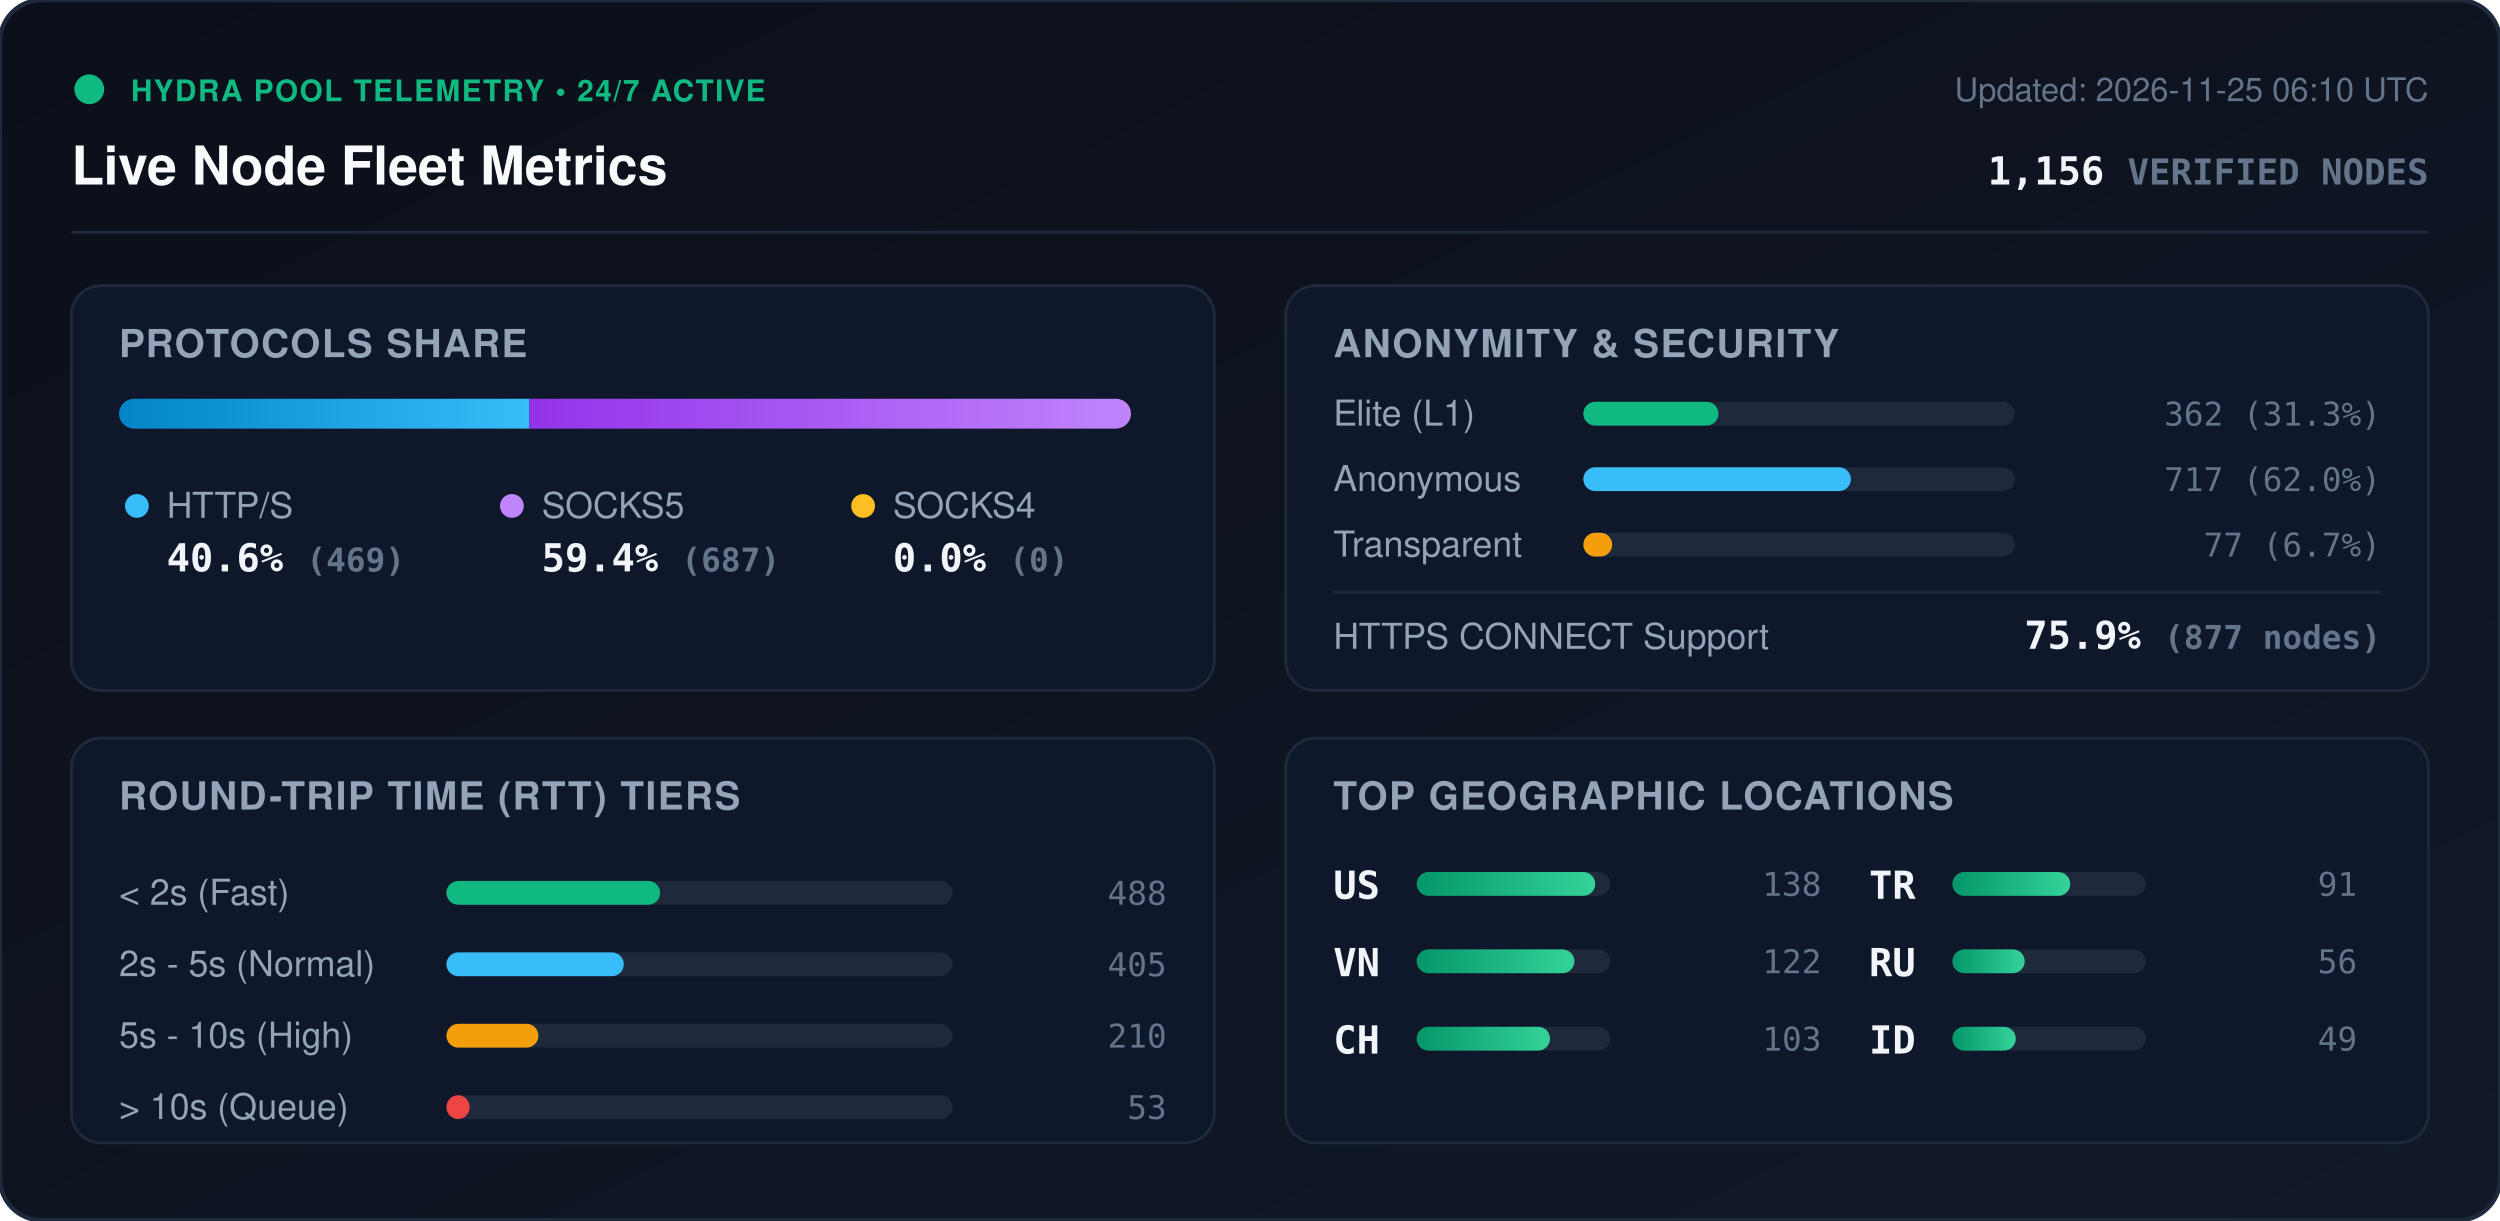
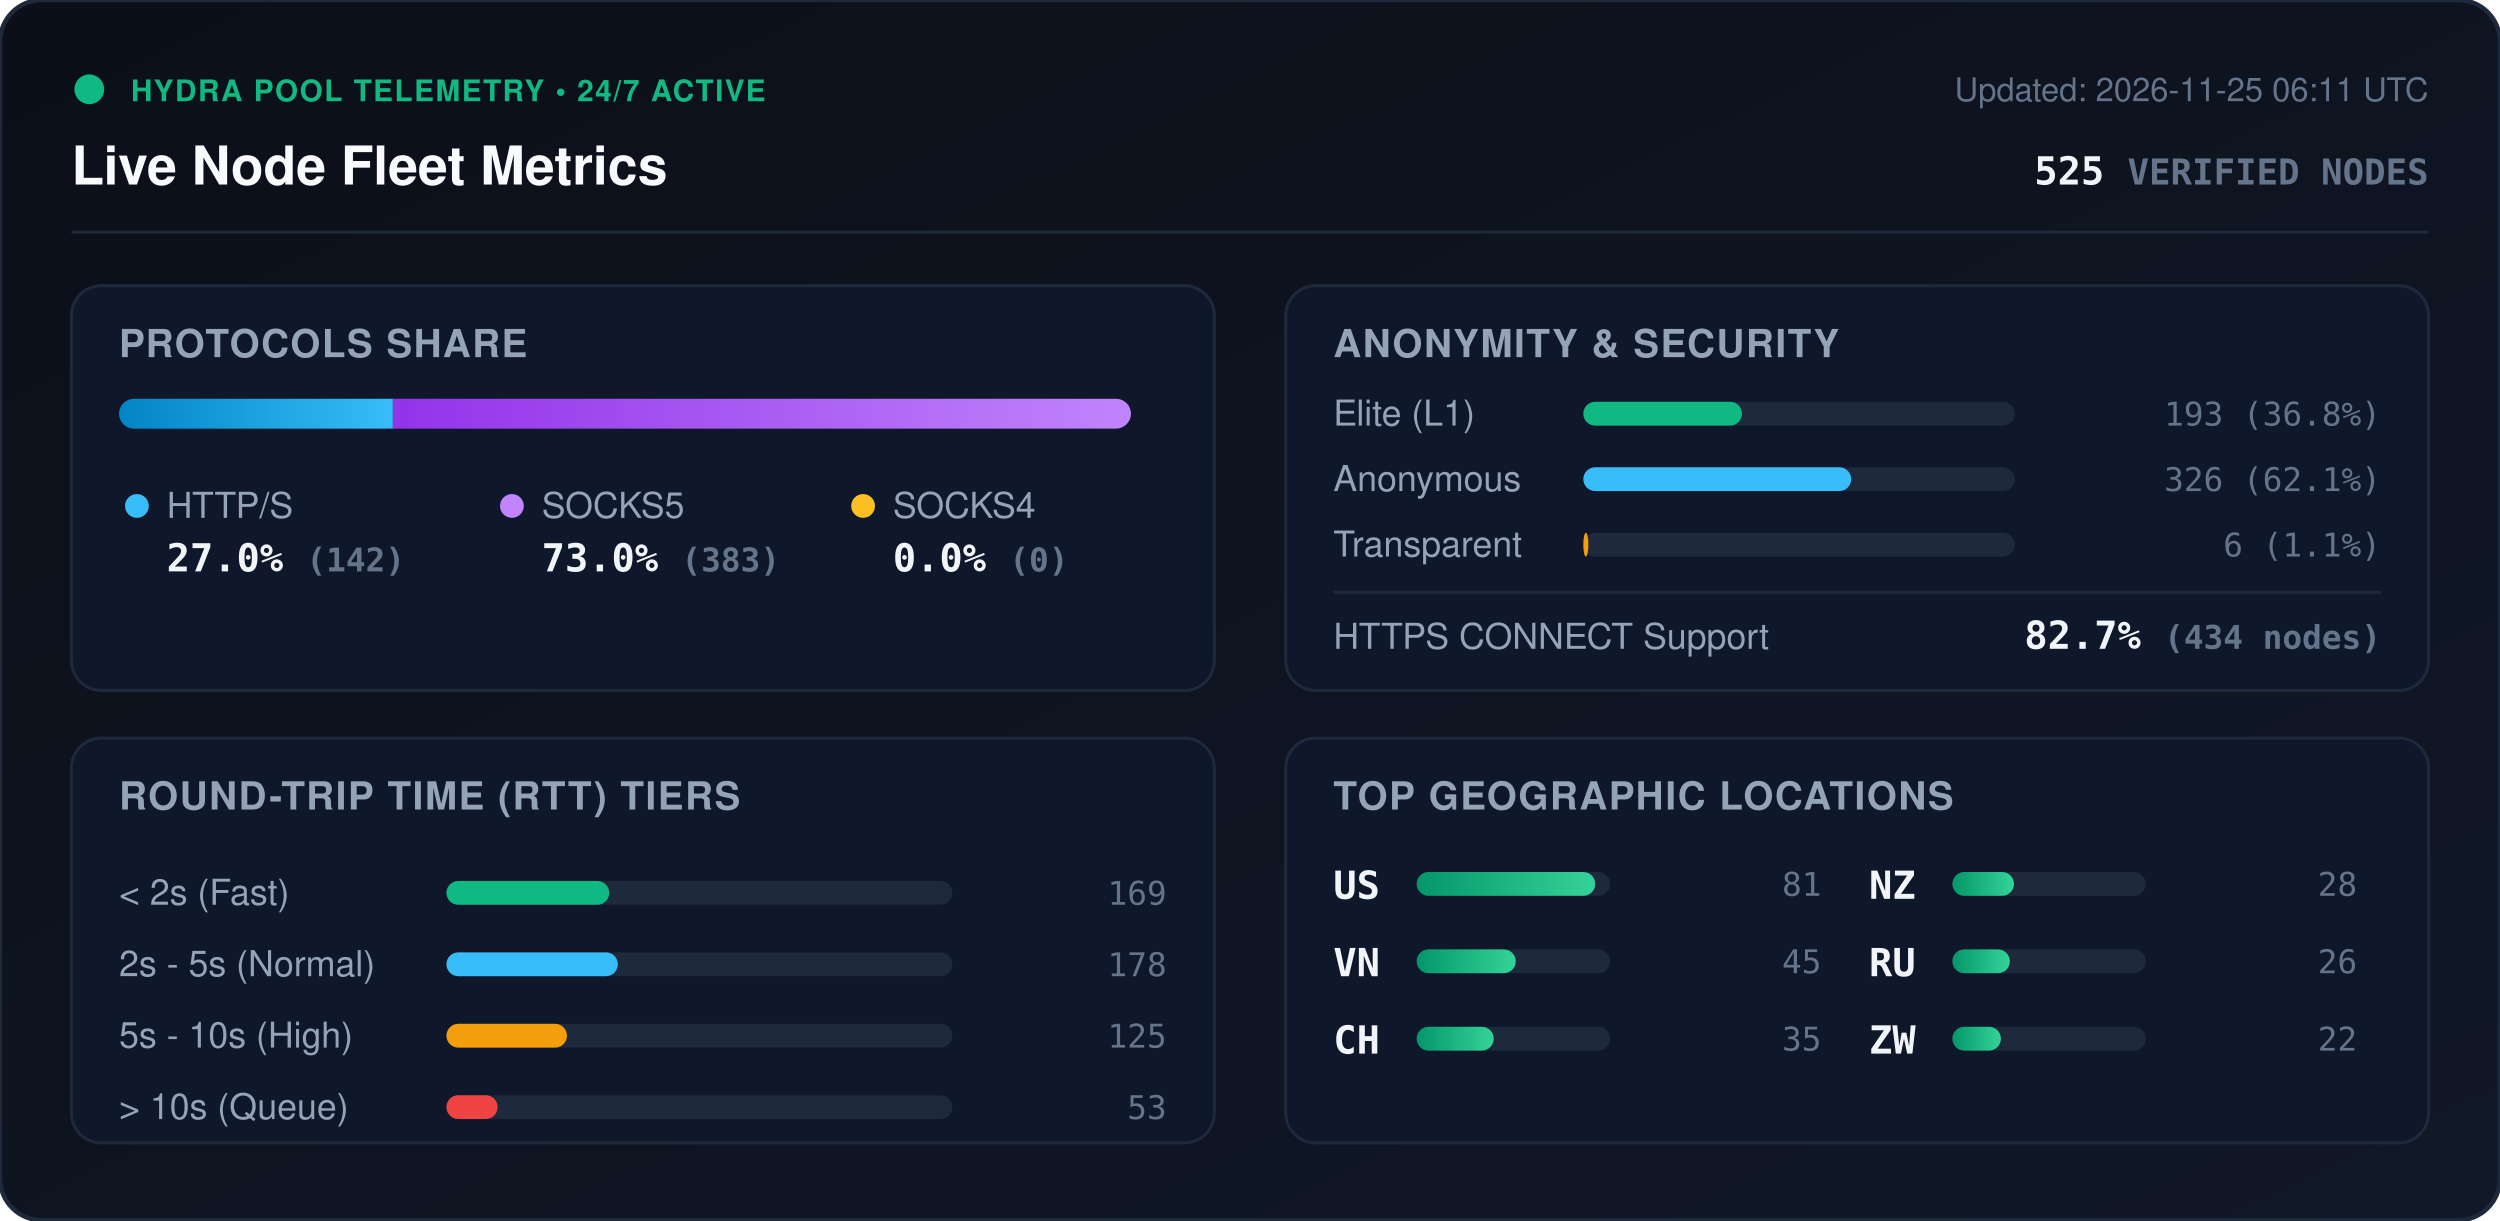
<svg xmlns="http://www.w3.org/2000/svg" viewBox="0 0 840 410" width="840" height="410" style="max-width: 100%; height: auto;">
  <defs>
    <linearGradient id="bg" x1="0%" y1="0%" x2="100%" y2="100%">
      <stop offset="0%" stop-color="#0b0f19" />
      <stop offset="100%" stop-color="#111827" />
    </linearGradient>
    <linearGradient id="bar-http" x1="0%" y1="0%" x2="100%" y2="0%">
      <stop offset="0%" stop-color="#0284c7" />
      <stop offset="100%" stop-color="#38bdf8" />
    </linearGradient>
    <linearGradient id="bar-socks5" x1="0%" y1="0%" x2="100%" y2="0%">
      <stop offset="0%" stop-color="#9333ea" />
      <stop offset="100%" stop-color="#c084fc" />
    </linearGradient>
    <linearGradient id="bar-socks4" x1="0%" y1="0%" x2="100%" y2="0%">
      <stop offset="0%" stop-color="#d97706" />
      <stop offset="100%" stop-color="#fbbf24" />
    </linearGradient>
    <linearGradient id="bar-green" x1="0%" y1="0%" x2="100%" y2="0%">
      <stop offset="0%" stop-color="#059669" />
      <stop offset="100%" stop-color="#34d399" />
    </linearGradient>
    <clipPath id="prog-track-clip">
      <rect width="340.0" height="10" rx="5" />
    </clipPath>
    <style>
      .title { font: 700 18px -apple-system, BlinkMacSystemFont, 'Segoe UI', Helvetica, Arial, sans-serif; fill: #f8fafc; }
      .sub { font: 500 11px -apple-system, BlinkMacSystemFont, 'Segoe UI', Helvetica, Arial, sans-serif; fill: #64748b; }
      .section-hdr { font: 600 13px -apple-system, BlinkMacSystemFont, 'Segoe UI', Helvetica, Arial, sans-serif; fill: #94a3b8; letter-spacing: 0.5px; }
      .metric-val { font: 700 13px -apple-system, BlinkMacSystemFont, 'Segoe UI', Helvetica, Arial, sans-serif; fill: #f1f5f9; }
      .metric-lbl { font: 500 12px -apple-system, BlinkMacSystemFont, 'Segoe UI', Helvetica, Arial, sans-serif; fill: #94a3b8; }
      .badge-txt { font: 700 10px -apple-system, BlinkMacSystemFont, 'Segoe UI', Helvetica, Arial, sans-serif; fill: #10b981; letter-spacing: 0.5px; }
      .mono { font-family: ui-monospace, SFMono-Regular, Menlo, Monaco, Consolas, monospace; }
      .pulse { animation: beacon 2s infinite ease-in-out; }
      @keyframes beacon { 0%, 100% { opacity: 1; } 50% { opacity: 0.35; } }
    </style>
  </defs>
  <rect width="840" height="410" rx="14" fill="url(#bg)" stroke="#1e293b" stroke-width="1.5" />
  <g transform="translate(24, 24)">
    <circle cx="6" cy="6" r="5" fill="#10b981" class="pulse" />
    <text x="20" y="10" class="badge-txt">HYDRA POOL TELEMETRY • 24/7 ACTIVE</text>
    <text x="0" y="38" class="title">Live Node Fleet Metrics</text>
-     <text x="792" y="10" text-anchor="end" class="sub">Updated: 2026-11-25 06:10 UTC</text>
-     <text x="792" y="38" text-anchor="end" class="metric-val mono" fill="#38bdf8">1,156 <tspan font-size="12" fill="#64748b">VERIFIED NODES</tspan>
+     <text x="792" y="10" text-anchor="end" class="sub">Updated: 2026-11-25 06:11 UTC</text>
+     <text x="792" y="38" text-anchor="end" class="metric-val mono" fill="#38bdf8">525 <tspan font-size="12" fill="#64748b">VERIFIED NODES</tspan>
    </text>
  </g>
  <line x1="24" y1="78" x2="816" y2="78" stroke="#1e293b" stroke-width="1" />
  <g transform="translate(24, 96)">
    <rect width="384" height="136" rx="10" fill="#0f172a" stroke="#1e293b" />
    <text x="16" y="24" class="section-hdr">PROTOCOLS SHARE</text>
    <g transform="translate(16, 38)">
      <rect width="340.0" height="10" rx="5" fill="#1e293b" />
      <g clip-path="url(#prog-track-clip)">
-         <rect x="0" width="137.9" height="10" fill="url(#bar-http)" />
-         <rect x="137.9" width="202.1" height="10" fill="url(#bar-socks5)" />
+         <rect x="0" width="92.0" height="10" fill="url(#bar-http)" />
+         <rect x="92.0" width="248.0" height="10" fill="url(#bar-socks5)" />
        <rect x="340.0" width="0.0" height="10" fill="url(#bar-socks4)" />
      </g>
    </g>
    <g transform="translate(16, 68)">
      <circle cx="6" cy="6" r="4" fill="#38bdf8" />
      <text x="16" y="10" class="metric-lbl">HTTP/S</text>
-       <text x="16" y="28" class="metric-val mono">40.6% <tspan font-size="11" fill="#64748b">(469)</tspan>
+       <text x="16" y="28" class="metric-val mono">27.0% <tspan font-size="11" fill="#64748b">(142)</tspan>
      </text>
      <circle cx="132" cy="6" r="4" fill="#c084fc" />
      <text x="142" y="10" class="metric-lbl">SOCKS5</text>
-       <text x="142" y="28" class="metric-val mono">59.4% <tspan font-size="11" fill="#64748b">(687)</tspan>
+       <text x="142" y="28" class="metric-val mono">73.0% <tspan font-size="11" fill="#64748b">(383)</tspan>
      </text>
      <circle cx="250" cy="6" r="4" fill="#fbbf24" />
      <text x="260" y="10" class="metric-lbl">SOCKS4</text>
      <text x="260" y="28" class="metric-val mono">0.0% <tspan font-size="11" fill="#64748b">(0)</tspan>
      </text>
    </g>
  </g>
  <g transform="translate(432, 96)">
    <rect width="384" height="136" rx="10" fill="#0f172a" stroke="#1e293b" />
    <text x="16" y="24" class="section-hdr">ANONYMITY &amp; SECURITY</text>
    <text x="16" y="47" class="metric-lbl">Elite (L1)</text>
    <rect x="100" y="39" width="145.0" height="8" rx="4" fill="#1e293b" />
-     <rect x="100" y="39" width="45.4" height="8" rx="4" fill="#10b981" />
-     <text x="368" y="47" text-anchor="end" class="mono sub" fill="#e2e8f0">362 (31.3%)</text>
+     <rect x="100" y="39" width="53.3" height="8" rx="4" fill="#10b981" />
+     <text x="368" y="47" text-anchor="end" class="mono sub" fill="#e2e8f0">193 (36.8%)</text>
    <text x="16" y="69" class="metric-lbl">Anonymous</text>
    <rect x="100" y="61" width="145.0" height="8" rx="4" fill="#1e293b" />
-     <rect x="100" y="61" width="89.9" height="8" rx="4" fill="#38bdf8" />
-     <text x="368" y="69" text-anchor="end" class="mono sub" fill="#e2e8f0">717 (62.0%)</text>
+     <rect x="100" y="61" width="90.0" height="8" rx="4" fill="#38bdf8" />
+     <text x="368" y="69" text-anchor="end" class="mono sub" fill="#e2e8f0">326 (62.1%)</text>
    <text x="16" y="91" class="metric-lbl">Transparent</text>
    <rect x="100" y="83" width="145.0" height="8" rx="4" fill="#1e293b" />
-     <rect x="100" y="83" width="9.7" height="8" rx="4" fill="#f59e0b" />
-     <text x="368" y="91" text-anchor="end" class="mono sub" fill="#e2e8f0">77 (6.7%)</text>
+     <rect x="100" y="83" width="1.7" height="8" rx="4" fill="#f59e0b" />
+     <text x="368" y="91" text-anchor="end" class="mono sub" fill="#e2e8f0">6 (1.1%)</text>
    <line x1="16" y1="103" x2="368" y2="103" stroke="#1e293b" stroke-width="1" />
    <text x="16" y="122" class="metric-lbl">HTTPS CONNECT Support</text>
-     <text x="368" y="122" text-anchor="end" class="metric-val mono" fill="#34d399">75.9% <tspan font-size="11" fill="#64748b">(877 nodes)</tspan>
+     <text x="368" y="122" text-anchor="end" class="metric-val mono" fill="#34d399">82.7% <tspan font-size="11" fill="#64748b">(434 nodes)</tspan>
    </text>
  </g>
  <g transform="translate(24, 248)">
    <rect width="384" height="136" rx="10" fill="#0f172a" stroke="#1e293b" />
    <text x="16" y="24" class="section-hdr">ROUND-TRIP TIME (RTT) TIERS</text>
    <g transform="translate(16, 42)">
      <text x="0" y="14" class="metric-lbl">&lt; 2s (Fast)</text>
      <rect x="110" y="6" width="170" height="8" rx="4" fill="#1e293b" />
-       <rect x="110" y="6" width="71.8" height="8" rx="4" fill="#10b981" />
-       <text x="352" y="14" text-anchor="end" class="mono sub">488</text>
+       <rect x="110" y="6" width="54.7" height="8" rx="4" fill="#10b981" />
+       <text x="352" y="14" text-anchor="end" class="mono sub">169</text>
      <text x="0" y="38" class="metric-lbl">2s - 5s (Normal)</text>
      <rect x="110" y="30" width="170" height="8" rx="4" fill="#1e293b" />
-       <rect x="110" y="30" width="59.6" height="8" rx="4" fill="#38bdf8" />
-       <text x="352" y="38" text-anchor="end" class="mono sub">405</text>
+       <rect x="110" y="30" width="57.6" height="8" rx="4" fill="#38bdf8" />
+       <text x="352" y="38" text-anchor="end" class="mono sub">178</text>
      <text x="0" y="62" class="metric-lbl">5s - 10s (High)</text>
      <rect x="110" y="54" width="170" height="8" rx="4" fill="#1e293b" />
-       <rect x="110" y="54" width="30.9" height="8" rx="4" fill="#f59e0b" />
-       <text x="352" y="62" text-anchor="end" class="mono sub">210</text>
+       <rect x="110" y="54" width="40.5" height="8" rx="4" fill="#f59e0b" />
+       <text x="352" y="62" text-anchor="end" class="mono sub">125</text>
      <text x="0" y="86" class="metric-lbl">&gt; 10s (Queue)</text>
      <rect x="110" y="78" width="170" height="8" rx="4" fill="#1e293b" />
-       <rect x="110" y="78" width="7.8" height="8" rx="4" fill="#ef4444" />
+       <rect x="110" y="78" width="17.2" height="8" rx="4" fill="#ef4444" />
      <text x="352" y="86" text-anchor="end" class="mono sub">53</text>
    </g>
  </g>
  <g transform="translate(432, 248)">
    <rect width="384" height="136" rx="10" fill="#0f172a" stroke="#1e293b" />
    <text x="16" y="24" class="section-hdr">TOP GEOGRAPHIC LOCATIONS</text>
    <g transform="translate(16, 42)">
      <g transform="translate(0, 0)">
        <text x="0" y="12" class="mono metric-val" font-size="12">US</text>
        <rect x="28" y="3" width="65" height="8" rx="4" fill="#1e293b" />
        <rect x="28" y="3" width="60.0" height="8" rx="4" fill="url(#bar-green)" />
-         <text x="164" y="11" text-anchor="end" class="mono sub">138</text>
+         <text x="164" y="11" text-anchor="end" class="mono sub">81</text>
      </g>
      <g transform="translate(0, 26)">
        <text x="0" y="12" class="mono metric-val" font-size="12">VN</text>
        <rect x="28" y="3" width="65" height="8" rx="4" fill="#1e293b" />
-         <rect x="28" y="3" width="53.0" height="8" rx="4" fill="url(#bar-green)" />
-         <text x="164" y="11" text-anchor="end" class="mono sub">122</text>
+         <rect x="28" y="3" width="33.3" height="8" rx="4" fill="url(#bar-green)" />
+         <text x="164" y="11" text-anchor="end" class="mono sub">45</text>
      </g>
      <g transform="translate(0, 52)">
        <text x="0" y="12" class="mono metric-val" font-size="12">CH</text>
        <rect x="28" y="3" width="65" height="8" rx="4" fill="#1e293b" />
-         <rect x="28" y="3" width="44.8" height="8" rx="4" fill="url(#bar-green)" />
-         <text x="164" y="11" text-anchor="end" class="mono sub">103</text>
+         <rect x="28" y="3" width="25.9" height="8" rx="4" fill="url(#bar-green)" />
+         <text x="164" y="11" text-anchor="end" class="mono sub">35</text>
      </g>
      <g transform="translate(180, 0)">
-         <text x="0" y="12" class="mono metric-val" font-size="12">TR</text>
+         <text x="0" y="12" class="mono metric-val" font-size="12">NZ</text>
        <rect x="28" y="3" width="65" height="8" rx="4" fill="#1e293b" />
-         <rect x="28" y="3" width="39.6" height="8" rx="4" fill="url(#bar-green)" />
-         <text x="164" y="11" text-anchor="end" class="mono sub">91</text>
+         <rect x="28" y="3" width="20.7" height="8" rx="4" fill="url(#bar-green)" />
+         <text x="164" y="11" text-anchor="end" class="mono sub">28</text>
      </g>
      <g transform="translate(180, 26)">
        <text x="0" y="12" class="mono metric-val" font-size="12">RU</text>
        <rect x="28" y="3" width="65" height="8" rx="4" fill="#1e293b" />
-         <rect x="28" y="3" width="24.3" height="8" rx="4" fill="url(#bar-green)" />
-         <text x="164" y="11" text-anchor="end" class="mono sub">56</text>
+         <rect x="28" y="3" width="19.3" height="8" rx="4" fill="url(#bar-green)" />
+         <text x="164" y="11" text-anchor="end" class="mono sub">26</text>
      </g>
      <g transform="translate(180, 52)">
-         <text x="0" y="12" class="mono metric-val" font-size="12">ID</text>
+         <text x="0" y="12" class="mono metric-val" font-size="12">ZW</text>
        <rect x="28" y="3" width="65" height="8" rx="4" fill="#1e293b" />
-         <rect x="28" y="3" width="21.3" height="8" rx="4" fill="url(#bar-green)" />
-         <text x="164" y="11" text-anchor="end" class="mono sub">49</text>
+         <rect x="28" y="3" width="16.3" height="8" rx="4" fill="url(#bar-green)" />
+         <text x="164" y="11" text-anchor="end" class="mono sub">22</text>
      </g>
    </g>
  </g>
</svg>
